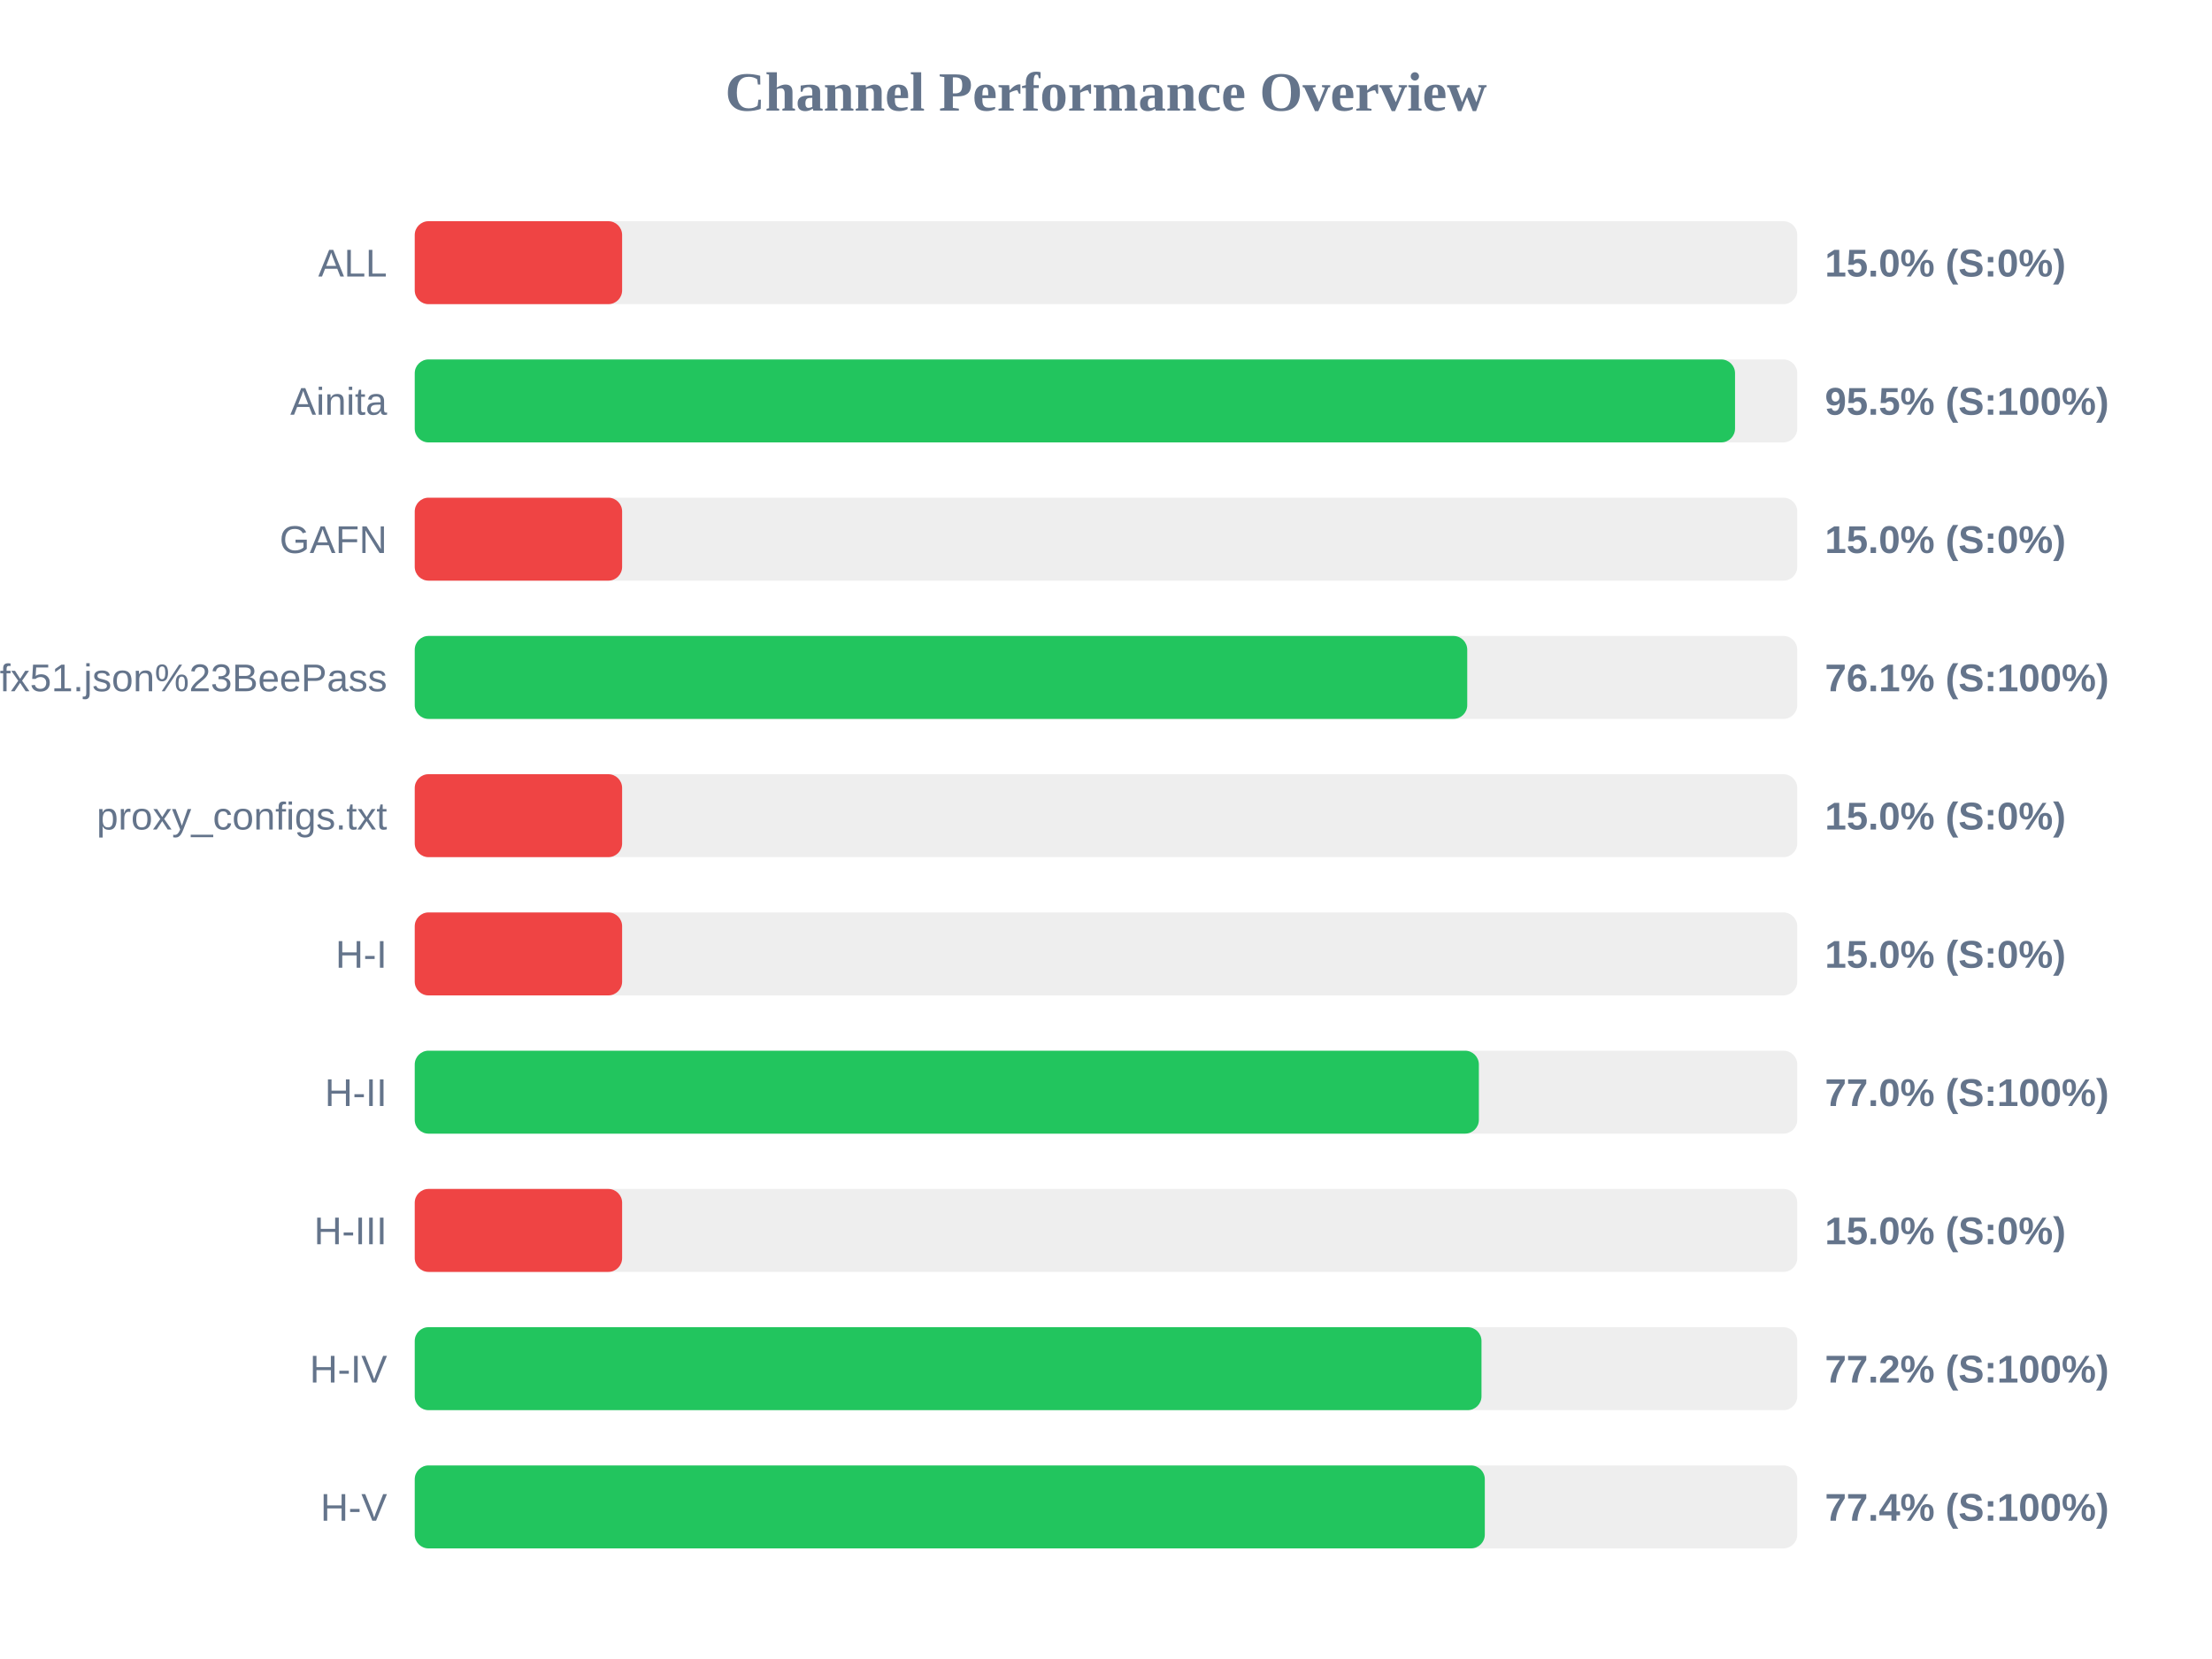
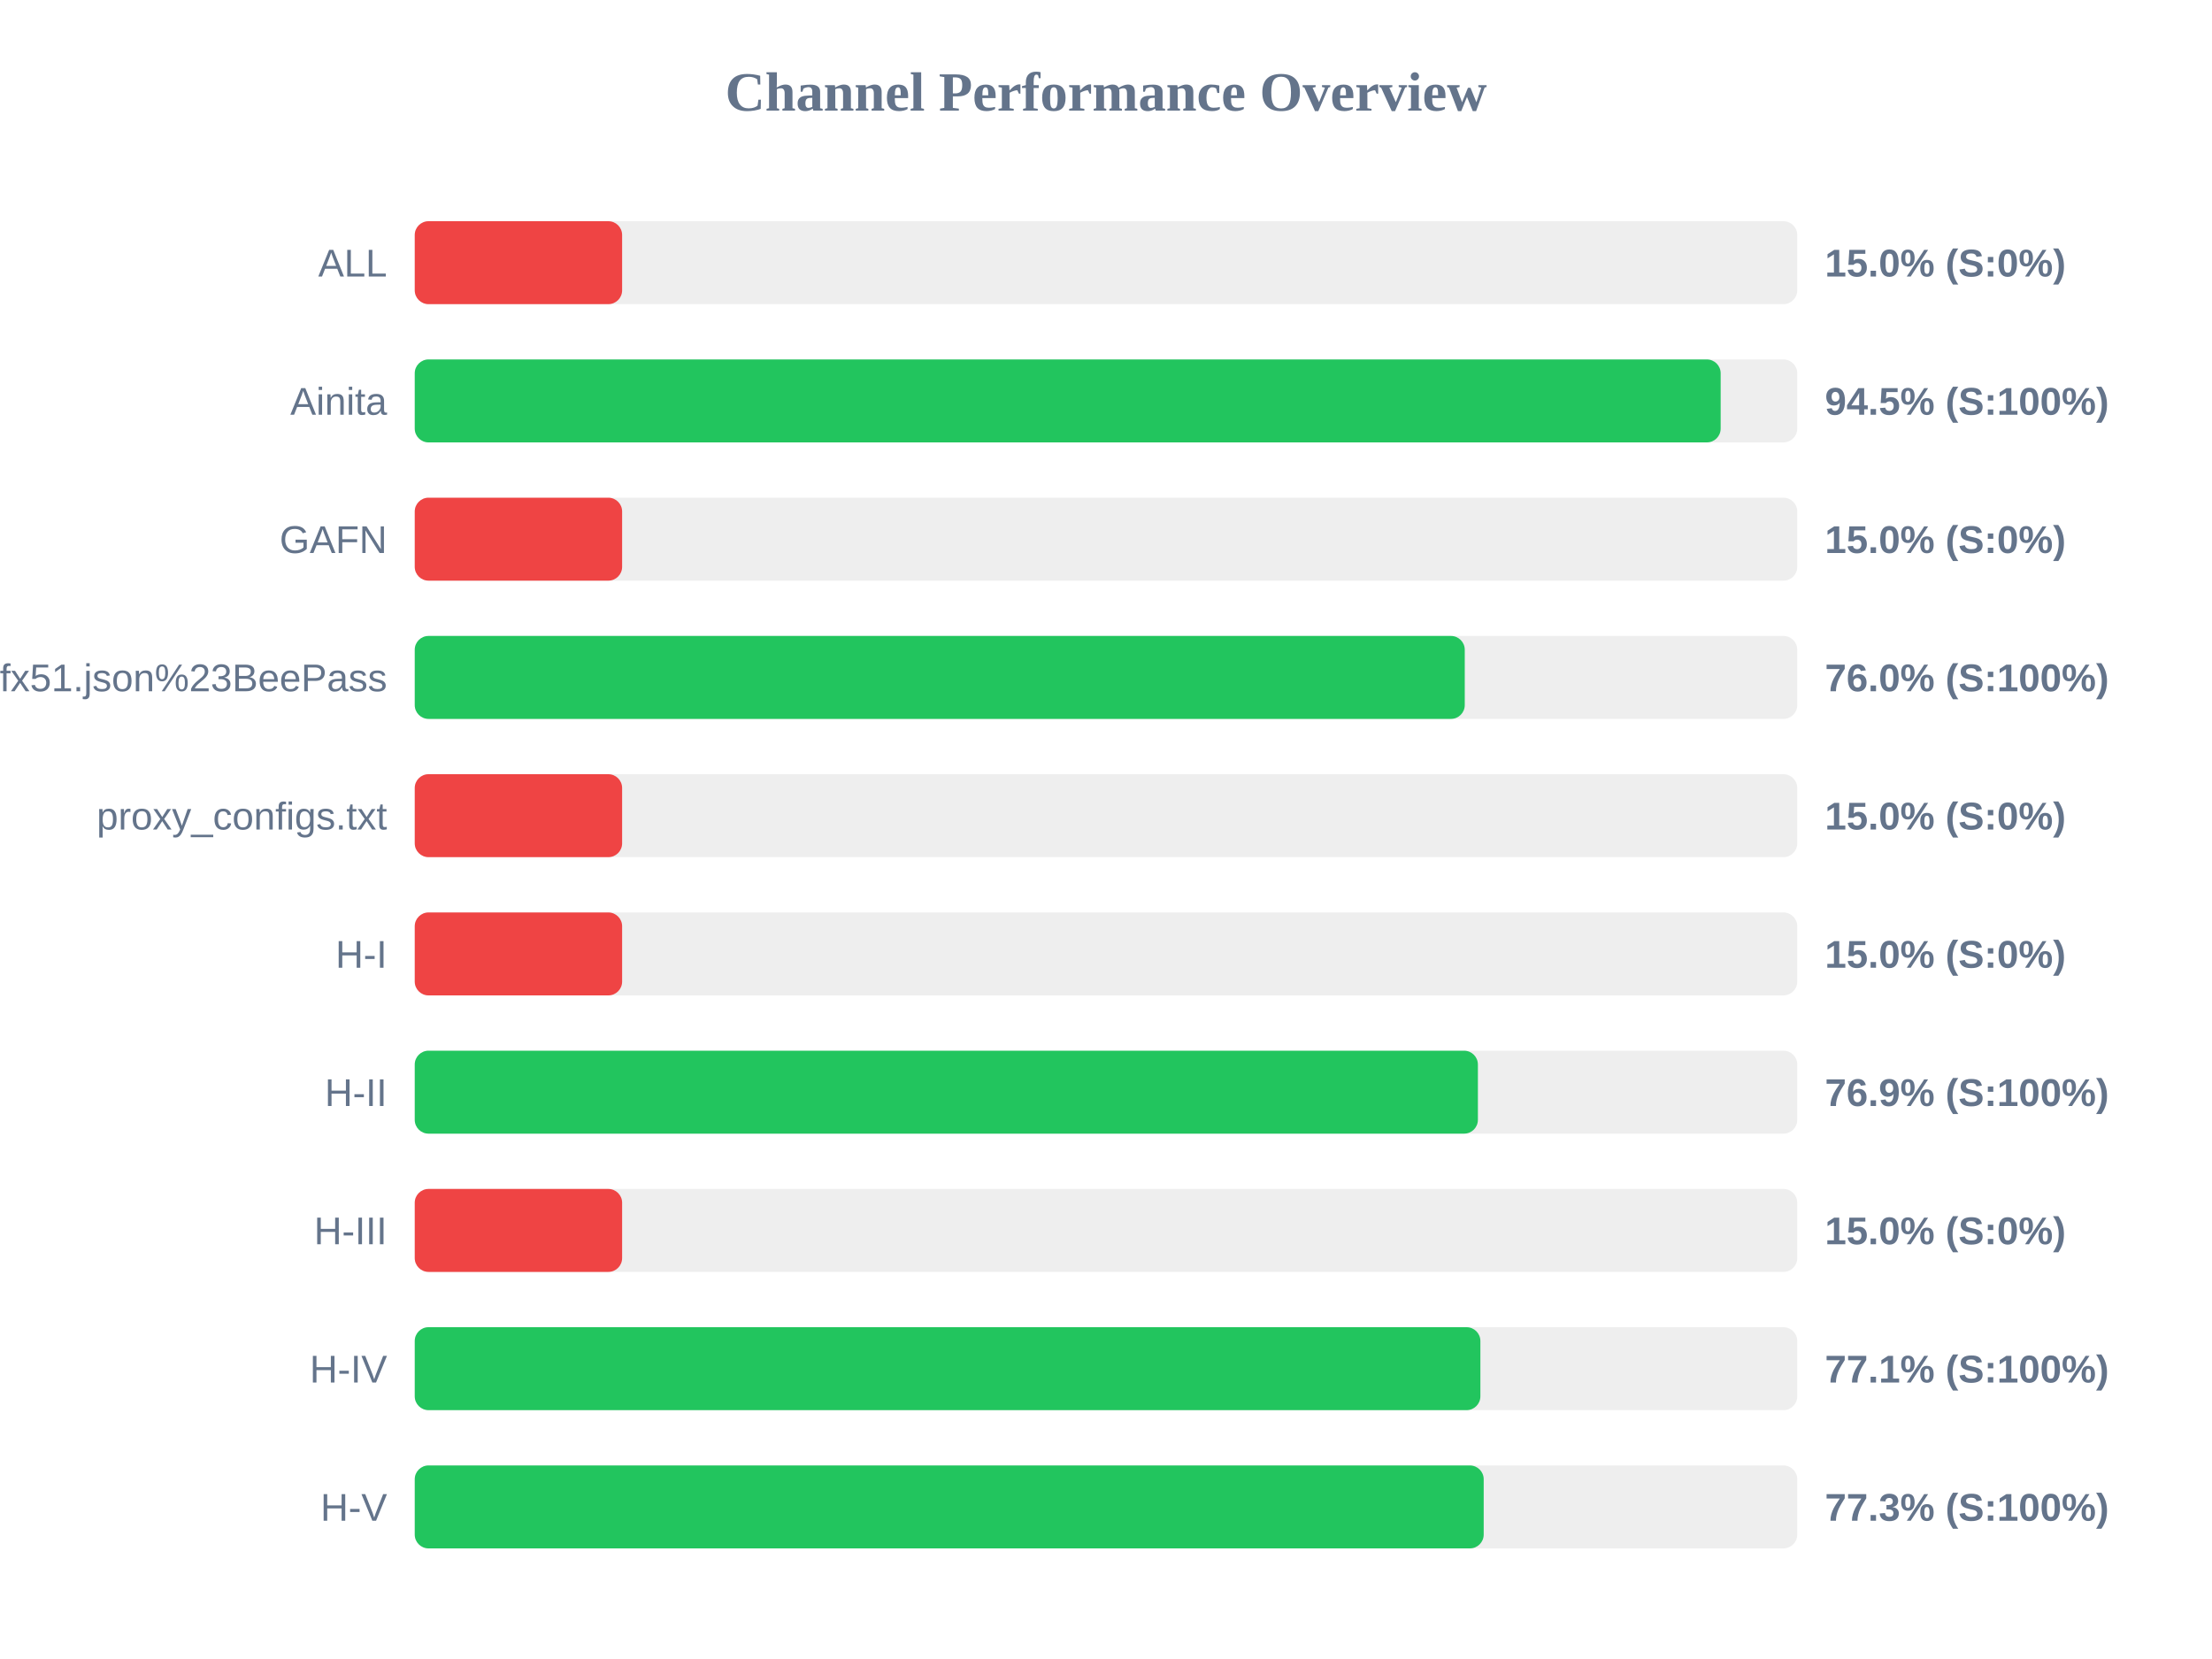
<svg xmlns="http://www.w3.org/2000/svg" width="800" height="600" version="1.1">
  <style>
        .row { font: 14px Arial; fill: #64748b; }
        .score { font: bold 14px Arial; fill: #64748b; }
    </style>
  <text x="400" y="40" text-anchor="middle" font-size="20px" font-weight="bold" fill="#64748b">Channel Performance Overview</text>
  <rect x="150" y="80" width="500" height="30" fill="#eee" rx="5" />
  <rect x="150" y="80" width="75.0" height="30" fill="#ef4444" rx="5" />
  <text x="140" y="100" text-anchor="end" class="row">ALL</text>
  <text x="660" y="100" text-anchor="start" class="score">15.0% (S:0%)</text>
  <rect x="150" y="130" width="500" height="30" fill="#eee" rx="5" />
-   <rect x="150" y="130" width="477.5" height="30" fill="#22c55e" rx="5" />
+   <rect x="150" y="130" width="472.3" height="30" fill="#22c55e" rx="5" />
  <text x="140" y="150" text-anchor="end" class="row">Ainita</text>
-   <text x="660" y="150" text-anchor="start" class="score">95.5% (S:100%)</text>
+   <text x="660" y="150" text-anchor="start" class="score">94.5% (S:100%)</text>
  <rect x="150" y="180" width="500" height="30" fill="#eee" rx="5" />
  <rect x="150" y="180" width="75.0" height="30" fill="#ef4444" rx="5" />
  <text x="140" y="200" text-anchor="end" class="row">GAFN</text>
  <text x="660" y="200" text-anchor="start" class="score">15.0% (S:0%)</text>
  <rect x="150" y="230" width="500" height="30" fill="#eee" rx="5" />
-   <rect x="150" y="230" width="380.65" height="30" fill="#22c55e" rx="5" />
+   <rect x="150" y="230" width="379.75" height="30" fill="#22c55e" rx="5" />
  <text x="140" y="250" text-anchor="end" class="row">sub?s=ssconf%3A%2F%2Fs3.amazonaws.com%2Fbeedynconprd%2Fzf38bv6oxi1nv3wfkpmxyfl8yj5fargza3foantoalu16vznl0ckxx7bgf1ufx51.json%23BeePass</text>
-   <text x="660" y="250" text-anchor="start" class="score">76.1% (S:100%)</text>
+   <text x="660" y="250" text-anchor="start" class="score">76.0% (S:100%)</text>
  <rect x="150" y="280" width="500" height="30" fill="#eee" rx="5" />
  <rect x="150" y="280" width="75.0" height="30" fill="#ef4444" rx="5" />
  <text x="140" y="300" text-anchor="end" class="row">proxy_configs.txt</text>
  <text x="660" y="300" text-anchor="start" class="score">15.0% (S:0%)</text>
  <rect x="150" y="330" width="500" height="30" fill="#eee" rx="5" />
  <rect x="150" y="330" width="75.0" height="30" fill="#ef4444" rx="5" />
  <text x="140" y="350" text-anchor="end" class="row">H-I</text>
  <text x="660" y="350" text-anchor="start" class="score">15.0% (S:0%)</text>
  <rect x="150" y="380" width="500" height="30" fill="#eee" rx="5" />
-   <rect x="150" y="380" width="384.85" height="30" fill="#22c55e" rx="5" />
+   <rect x="150" y="380" width="384.5" height="30" fill="#22c55e" rx="5" />
  <text x="140" y="400" text-anchor="end" class="row">H-II</text>
-   <text x="660" y="400" text-anchor="start" class="score">77.0% (S:100%)</text>
+   <text x="660" y="400" text-anchor="start" class="score">76.9% (S:100%)</text>
  <rect x="150" y="430" width="500" height="30" fill="#eee" rx="5" />
  <rect x="150" y="430" width="75.0" height="30" fill="#ef4444" rx="5" />
  <text x="140" y="450" text-anchor="end" class="row">H-III</text>
  <text x="660" y="450" text-anchor="start" class="score">15.0% (S:0%)</text>
  <rect x="150" y="480" width="500" height="30" fill="#eee" rx="5" />
-   <rect x="150" y="480" width="385.8" height="30" fill="#22c55e" rx="5" />
+   <rect x="150" y="480" width="385.4" height="30" fill="#22c55e" rx="5" />
  <text x="140" y="500" text-anchor="end" class="row">H-IV</text>
-   <text x="660" y="500" text-anchor="start" class="score">77.2% (S:100%)</text>
+   <text x="660" y="500" text-anchor="start" class="score">77.1% (S:100%)</text>
  <rect x="150" y="530" width="500" height="30" fill="#eee" rx="5" />
-   <rect x="150" y="530" width="387.0" height="30" fill="#22c55e" rx="5" />
+   <rect x="150" y="530" width="386.6" height="30" fill="#22c55e" rx="5" />
  <text x="140" y="550" text-anchor="end" class="row">H-V</text>
-   <text x="660" y="550" text-anchor="start" class="score">77.4% (S:100%)</text>
+   <text x="660" y="550" text-anchor="start" class="score">77.3% (S:100%)</text>
</svg>
